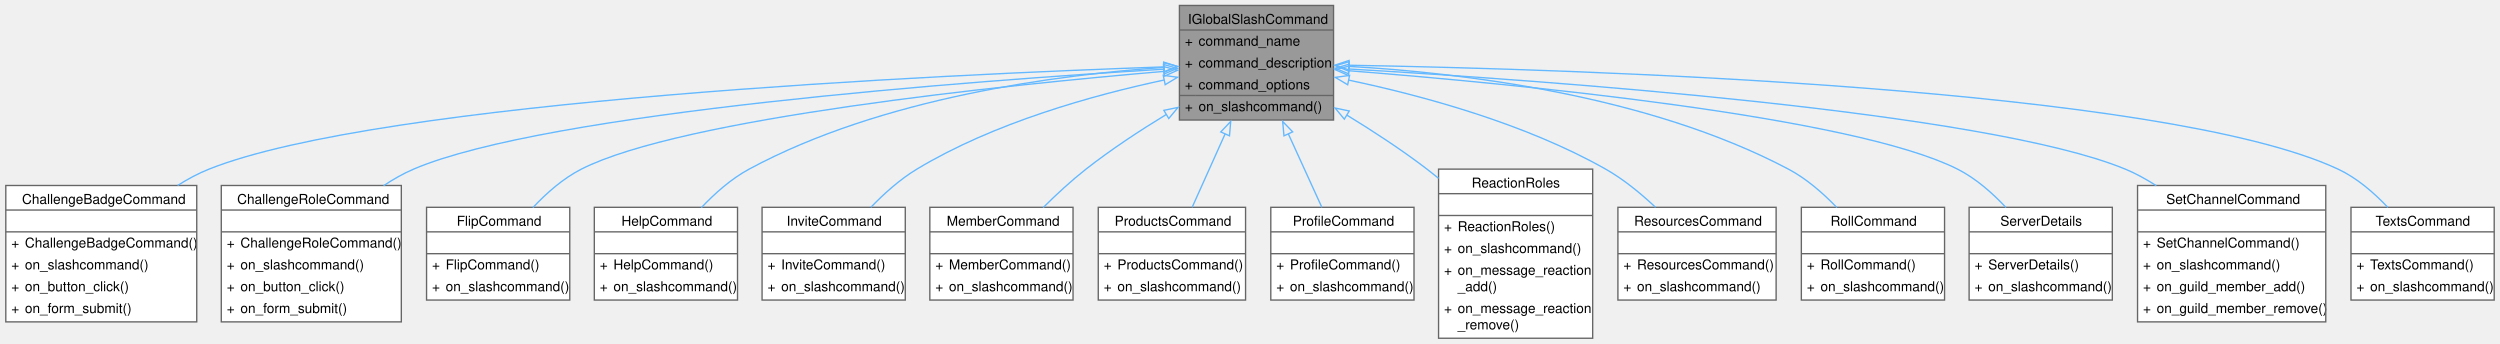
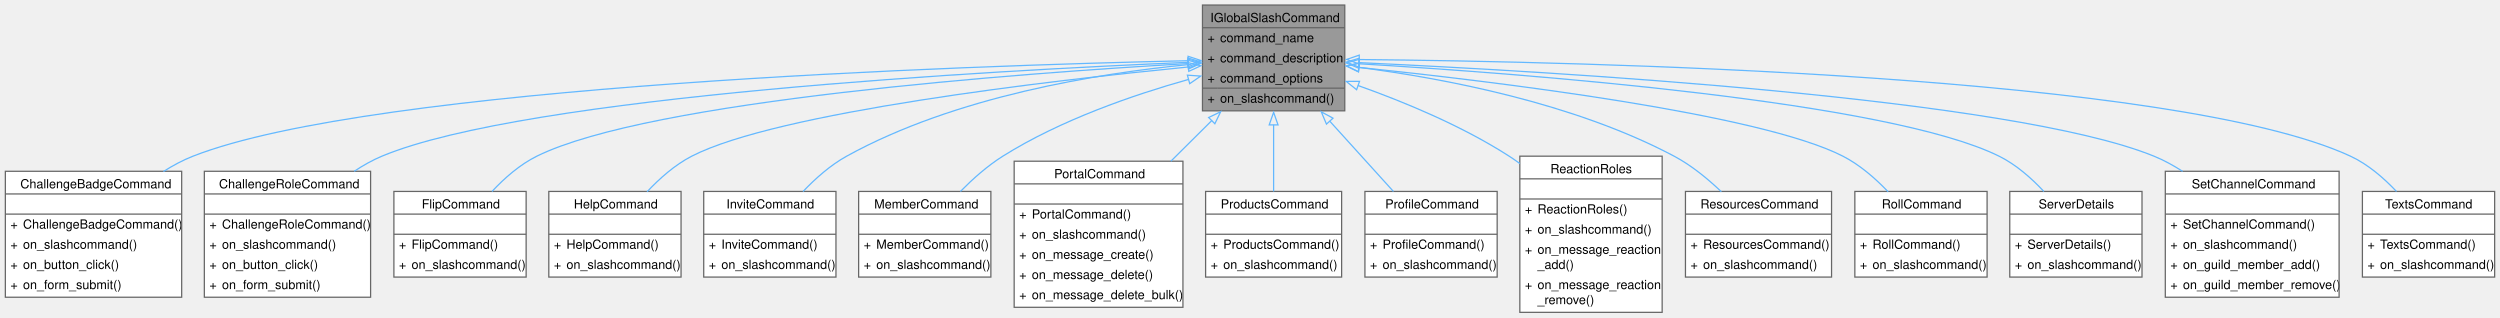
- <svg xmlns="http://www.w3.org/2000/svg" xmlns:xlink="http://www.w3.org/1999/xlink" width="1833pt" height="252pt" viewBox="0.00 0.00 1832.50 252.00">
+ <svg xmlns="http://www.w3.org/2000/svg" xmlns:xlink="http://www.w3.org/1999/xlink" width="1985pt" height="252pt" viewBox="0.00 0.00 1984.50 252.00">
  <g id="graph0" class="graph" transform="scale(1 1) rotate(0) translate(4 248)">
    <g id="Node000001" class="node">
      <g id="a_Node000001">
        <a xlink:title=" ">
-           <polygon fill="#999999" stroke="none" points="973.5,-244 860.5,-244 860.5,-160 973.5,-160 973.5,-244" />
-           <text text-anchor="start" x="866.75" y="-230.5" font-family="Helvetica,sans-Serif" font-size="10.00">IGlobalSlashCommand</text>
-           <text text-anchor="start" x="864.5" y="-214.5" font-family="Helvetica,sans-Serif" font-size="10.00">+</text>
-           <text text-anchor="start" x="874.5" y="-214.5" font-family="Helvetica,sans-Serif" font-size="10.00">command_name</text>
-           <text text-anchor="start" x="864.5" y="-198.5" font-family="Helvetica,sans-Serif" font-size="10.00">+</text>
-           <text text-anchor="start" x="874.5" y="-198.5" font-family="Helvetica,sans-Serif" font-size="10.00">command_description</text>
-           <text text-anchor="start" x="864.5" y="-182.5" font-family="Helvetica,sans-Serif" font-size="10.00">+</text>
-           <text text-anchor="start" x="874.5" y="-182.5" font-family="Helvetica,sans-Serif" font-size="10.00">command_options</text>
-           <text text-anchor="start" x="864.5" y="-166.5" font-family="Helvetica,sans-Serif" font-size="10.00">+</text>
-           <text text-anchor="start" x="874.5" y="-166.5" font-family="Helvetica,sans-Serif" font-size="10.00">on_slashcommand()</text>
-           <polygon fill="#666666" stroke="#666666" points="860.5,-226 860.5,-226 973.5,-226 973.5,-226 860.5,-226" />
-           <polygon fill="#666666" stroke="#666666" points="860.5,-178 860.5,-178 872.5,-178 872.5,-178 860.5,-178" />
-           <polygon fill="#666666" stroke="#666666" points="872.5,-178 872.5,-178 973.5,-178 973.5,-178 872.5,-178" />
-           <polygon fill="none" stroke="#666666" points="860.5,-160 860.5,-244 973.5,-244 973.5,-160 860.5,-160" />
+           <polygon fill="#999999" stroke="none" points="1063.5,-244 950.5,-244 950.5,-160 1063.5,-160 1063.5,-244" />
+           <text text-anchor="start" x="956.75" y="-230.5" font-family="Helvetica,sans-Serif" font-size="10.00">IGlobalSlashCommand</text>
+           <text text-anchor="start" x="954.5" y="-214.5" font-family="Helvetica,sans-Serif" font-size="10.00">+</text>
+           <text text-anchor="start" x="964.5" y="-214.5" font-family="Helvetica,sans-Serif" font-size="10.00">command_name</text>
+           <text text-anchor="start" x="954.5" y="-198.5" font-family="Helvetica,sans-Serif" font-size="10.00">+</text>
+           <text text-anchor="start" x="964.5" y="-198.5" font-family="Helvetica,sans-Serif" font-size="10.00">command_description</text>
+           <text text-anchor="start" x="954.5" y="-182.5" font-family="Helvetica,sans-Serif" font-size="10.00">+</text>
+           <text text-anchor="start" x="964.5" y="-182.5" font-family="Helvetica,sans-Serif" font-size="10.00">command_options</text>
+           <text text-anchor="start" x="954.5" y="-166.5" font-family="Helvetica,sans-Serif" font-size="10.00">+</text>
+           <text text-anchor="start" x="964.5" y="-166.5" font-family="Helvetica,sans-Serif" font-size="10.00">on_slashcommand()</text>
+           <polygon fill="#666666" stroke="#666666" points="950.5,-226 950.5,-226 1063.5,-226 1063.5,-226 950.5,-226" />
+           <polygon fill="#666666" stroke="#666666" points="950.5,-178 950.5,-178 962.5,-178 962.5,-178 950.5,-178" />
+           <polygon fill="#666666" stroke="#666666" points="962.5,-178 962.5,-178 1063.5,-178 1063.5,-178 962.5,-178" />
+           <polygon fill="none" stroke="#666666" points="950.5,-160 950.5,-244 1063.5,-244 1063.5,-160 950.5,-160" />
        </a>
      </g>
    </g>
    <g id="Node000002" class="node">
      <g id="a_Node000002">
        <a xlink:href="classChallengeBadgeCommand.html" target="_top" xlink:title=" ">
          <polygon fill="white" stroke="none" points="140,-112 0,-112 0,-12 140,-12 140,-112" />
          <text text-anchor="start" x="11.88" y="-98.5" font-family="Helvetica,sans-Serif" font-size="10.00">ChallengeBadgeCommand</text>
          <text text-anchor="start" x="68.5" y="-82.5" font-family="Helvetica,sans-Serif" font-size="10.00"> </text>
          <text text-anchor="start" x="4" y="-66.5" font-family="Helvetica,sans-Serif" font-size="10.00">+</text>
          <text text-anchor="start" x="14" y="-66.5" font-family="Helvetica,sans-Serif" font-size="10.00">ChallengeBadgeCommand()</text>
          <text text-anchor="start" x="4" y="-50.5" font-family="Helvetica,sans-Serif" font-size="10.00">+</text>
          <text text-anchor="start" x="14" y="-50.5" font-family="Helvetica,sans-Serif" font-size="10.00">on_slashcommand()</text>
          <text text-anchor="start" x="4" y="-34.5" font-family="Helvetica,sans-Serif" font-size="10.00">+</text>
          <text text-anchor="start" x="14" y="-34.5" font-family="Helvetica,sans-Serif" font-size="10.00">on_button_click()</text>
          <text text-anchor="start" x="4" y="-18.5" font-family="Helvetica,sans-Serif" font-size="10.00">+</text>
          <text text-anchor="start" x="14" y="-18.5" font-family="Helvetica,sans-Serif" font-size="10.00">on_form_submit()</text>
          <polygon fill="#666666" stroke="#666666" points="0,-94 0,-94 140,-94 140,-94 0,-94" />
          <polygon fill="#666666" stroke="#666666" points="0,-78 0,-78 140,-78 140,-78 0,-78" />
          <polygon fill="none" stroke="#666666" points="0,-12 0,-112 140,-112 140,-12 0,-12" />
        </a>
      </g>
    </g>
    <g id="edge1_Node000001_Node000002" class="edge">
      <g id="a_edge1_Node000001_Node000002">
        <a xlink:title=" ">
-           <path fill="none" stroke="#63b8ff" d="M849.31,-198.97C686.22,-193.33 275.68,-174.41 149,-124 141.11,-120.86 133.35,-116.69 125.95,-111.99" />
-           <polygon fill="none" stroke="#63b8ff" points="848.99,-202.46 859.11,-199.31 849.23,-195.47 848.99,-202.46" />
+           <path fill="none" stroke="#63b8ff" d="M939.26,-199.8C762.81,-195.89 292.76,-180.34 149,-124 140.93,-120.84 133,-116.59 125.47,-111.79" />
+           <polygon fill="none" stroke="#63b8ff" points="939.11,-203.29 949.19,-200.01 939.26,-196.3 939.11,-203.29" />
        </a>
      </g>
    </g>
    <g id="Node000003" class="node">
      <g id="a_Node000003">
        <a xlink:href="classChallengeRoleCommand.html" target="_top" xlink:title=" ">
          <polygon fill="white" stroke="none" points="290,-112 158,-112 158,-12 290,-12 290,-112" />
          <text text-anchor="start" x="169.62" y="-98.5" font-family="Helvetica,sans-Serif" font-size="10.00">ChallengeRoleCommand</text>
          <text text-anchor="start" x="222.5" y="-82.5" font-family="Helvetica,sans-Serif" font-size="10.00"> </text>
          <text text-anchor="start" x="162" y="-66.5" font-family="Helvetica,sans-Serif" font-size="10.00">+</text>
          <text text-anchor="start" x="172" y="-66.5" font-family="Helvetica,sans-Serif" font-size="10.00">ChallengeRoleCommand()</text>
          <text text-anchor="start" x="162" y="-50.5" font-family="Helvetica,sans-Serif" font-size="10.00">+</text>
          <text text-anchor="start" x="172" y="-50.5" font-family="Helvetica,sans-Serif" font-size="10.00">on_slashcommand()</text>
          <text text-anchor="start" x="162" y="-34.5" font-family="Helvetica,sans-Serif" font-size="10.00">+</text>
          <text text-anchor="start" x="172" y="-34.5" font-family="Helvetica,sans-Serif" font-size="10.00">on_button_click()</text>
          <text text-anchor="start" x="162" y="-18.5" font-family="Helvetica,sans-Serif" font-size="10.00">+</text>
          <text text-anchor="start" x="172" y="-18.5" font-family="Helvetica,sans-Serif" font-size="10.00">on_form_submit()</text>
          <polygon fill="#666666" stroke="#666666" points="158,-94 158,-94 290,-94 290,-94 158,-94" />
          <polygon fill="#666666" stroke="#666666" points="158,-78 158,-78 290,-78 290,-78 158,-78" />
          <polygon fill="none" stroke="#666666" points="158,-12 158,-112 290,-112 290,-12 158,-12" />
        </a>
      </g>
    </g>
    <g id="edge2_Node000001_Node000003" class="edge">
      <g id="a_edge2_Node000001_Node000003">
        <a xlink:title=" ">
-           <path fill="none" stroke="#63b8ff" d="M849.18,-197.27C710,-188.86 396.93,-165.8 299,-124 291.44,-120.77 284.02,-116.54 276.97,-111.82" />
-           <polygon fill="none" stroke="#63b8ff" points="848.8,-200.76 858.99,-197.86 849.22,-193.77 848.8,-200.76" />
+           <path fill="none" stroke="#63b8ff" d="M939.37,-198.52C785.52,-192.09 413.79,-171.93 299,-124 291.41,-120.83 283.98,-116.64 276.92,-111.94" />
+           <polygon fill="none" stroke="#63b8ff" points="938.86,-202 948.99,-198.91 939.15,-195 938.86,-202" />
        </a>
      </g>
    </g>
    <g id="Node000004" class="node">
      <g id="a_Node000004">
        <a xlink:href="classFlipCommand.html" target="_top" xlink:title=" ">
          <polygon fill="white" stroke="none" points="413.5,-96 308.5,-96 308.5,-28 413.5,-28 413.5,-96" />
          <text text-anchor="start" x="330.62" y="-82.5" font-family="Helvetica,sans-Serif" font-size="10.00">FlipCommand</text>
          <text text-anchor="start" x="359.5" y="-66.5" font-family="Helvetica,sans-Serif" font-size="10.00"> </text>
          <text text-anchor="start" x="312.5" y="-50.5" font-family="Helvetica,sans-Serif" font-size="10.00">+</text>
          <text text-anchor="start" x="322.5" y="-50.5" font-family="Helvetica,sans-Serif" font-size="10.00">FlipCommand()</text>
          <text text-anchor="start" x="312.5" y="-34.5" font-family="Helvetica,sans-Serif" font-size="10.00">+</text>
          <text text-anchor="start" x="322.5" y="-34.5" font-family="Helvetica,sans-Serif" font-size="10.00">on_slashcommand()</text>
          <polygon fill="#666666" stroke="#666666" points="308.5,-78 308.5,-78 413.5,-78 413.5,-78 308.5,-78" />
          <polygon fill="#666666" stroke="#666666" points="308.5,-62 308.5,-62 413.5,-62 413.5,-62 308.5,-62" />
          <polygon fill="none" stroke="#666666" points="308.5,-28 308.5,-96 413.5,-96 413.5,-28 308.5,-28" />
        </a>
      </g>
    </g>
    <g id="edge3_Node000001_Node000004" class="edge">
      <g id="a_edge3_Node000001_Node000004">
        <a xlink:title=" ">
-           <path fill="none" stroke="#63b8ff" d="M849.36,-195.69C731.86,-185.62 495.55,-161.35 422,-124 408.65,-117.22 396.42,-106.43 386.47,-95.79" />
-           <polygon fill="none" stroke="#63b8ff" points="848.93,-199.17 859.19,-196.53 849.52,-192.19 848.93,-199.17" />
+           <path fill="none" stroke="#63b8ff" d="M939.58,-197.56C805.77,-189.85 511.83,-168.3 422,-124 408.57,-117.38 396.32,-106.62 386.38,-95.97" />
+           <polygon fill="none" stroke="#63b8ff" points="939.17,-201.04 949.35,-198.11 939.56,-194.05 939.17,-201.04" />
        </a>
      </g>
    </g>
    <g id="Node000005" class="node">
      <g id="a_Node000005">
        <a xlink:href="classHelpCommand.html" target="_top" xlink:title=" ">
          <polygon fill="white" stroke="none" points="536.5,-96 431.5,-96 431.5,-28 536.5,-28 536.5,-96" />
          <text text-anchor="start" x="451.38" y="-82.5" font-family="Helvetica,sans-Serif" font-size="10.00">HelpCommand</text>
          <text text-anchor="start" x="482.5" y="-66.5" font-family="Helvetica,sans-Serif" font-size="10.00"> </text>
          <text text-anchor="start" x="435.5" y="-50.5" font-family="Helvetica,sans-Serif" font-size="10.00">+</text>
          <text text-anchor="start" x="445.5" y="-50.5" font-family="Helvetica,sans-Serif" font-size="10.00">HelpCommand()</text>
          <text text-anchor="start" x="435.5" y="-34.5" font-family="Helvetica,sans-Serif" font-size="10.00">+</text>
          <text text-anchor="start" x="445.5" y="-34.5" font-family="Helvetica,sans-Serif" font-size="10.00">on_slashcommand()</text>
          <polygon fill="#666666" stroke="#666666" points="431.5,-78 431.5,-78 536.5,-78 536.5,-78 431.5,-78" />
          <polygon fill="#666666" stroke="#666666" points="431.5,-62 431.5,-62 536.5,-62 536.5,-62 431.5,-62" />
          <polygon fill="none" stroke="#666666" points="431.5,-28 431.5,-96 536.5,-96 536.5,-28 431.5,-28" />
        </a>
      </g>
    </g>
    <g id="edge4_Node000001_Node000005" class="edge">
      <g id="a_edge4_Node000001_Node000005">
        <a xlink:title=" ">
-           <path fill="none" stroke="#63b8ff" d="M849.57,-198.59C771.86,-193.28 642.37,-176.53 545,-124 531.95,-116.96 519.87,-106.24 509.96,-95.74" />
-           <polygon fill="none" stroke="#63b8ff" points="848.94,-202.05 859.14,-199.19 849.38,-195.07 848.94,-202.05" />
+           <path fill="none" stroke="#63b8ff" d="M939.36,-194.84C828.25,-183.87 612.65,-158.81 545,-124 531.68,-117.15 519.46,-106.34 509.51,-95.71" />
+           <polygon fill="none" stroke="#63b8ff" points="938.96,-198.32 949.25,-195.8 939.64,-191.35 938.96,-198.32" />
        </a>
      </g>
    </g>
    <g id="Node000006" class="node">
      <g id="a_Node000006">
        <a xlink:href="classInviteCommand.html" target="_top" xlink:title=" ">
          <polygon fill="white" stroke="none" points="659.5,-96 554.5,-96 554.5,-28 659.5,-28 659.5,-96" />
          <text text-anchor="start" x="572.5" y="-82.5" font-family="Helvetica,sans-Serif" font-size="10.00">InviteCommand</text>
          <text text-anchor="start" x="605.5" y="-66.5" font-family="Helvetica,sans-Serif" font-size="10.00"> </text>
          <text text-anchor="start" x="558.5" y="-50.5" font-family="Helvetica,sans-Serif" font-size="10.00">+</text>
          <text text-anchor="start" x="568.5" y="-50.5" font-family="Helvetica,sans-Serif" font-size="10.00">InviteCommand()</text>
          <text text-anchor="start" x="558.5" y="-34.5" font-family="Helvetica,sans-Serif" font-size="10.00">+</text>
          <text text-anchor="start" x="568.5" y="-34.5" font-family="Helvetica,sans-Serif" font-size="10.00">on_slashcommand()</text>
          <polygon fill="#666666" stroke="#666666" points="554.5,-78 554.5,-78 659.5,-78 659.5,-78 554.5,-78" />
          <polygon fill="#666666" stroke="#666666" points="554.5,-62 554.5,-62 659.5,-62 659.5,-62 554.5,-62" />
          <polygon fill="none" stroke="#666666" points="554.5,-28 554.5,-96 659.5,-96 659.5,-28 554.5,-28" />
        </a>
      </g>
    </g>
    <g id="edge5_Node000001_Node000006" class="edge">
      <g id="a_edge5_Node000001_Node000006">
        <a xlink:title=" ">
-           <path fill="none" stroke="#63b8ff" d="M849.46,-189.37C797.17,-178.24 724.41,-158.02 668,-124 655.69,-116.58 644.03,-106.14 634.27,-96" />
-           <polygon fill="none" stroke="#63b8ff" points="848.64,-192.77 859.14,-191.36 850.05,-185.91 848.64,-192.77" />
+           <path fill="none" stroke="#63b8ff" d="M939.42,-196.72C868.05,-189.76 754.14,-171.55 668,-124 655.15,-116.91 643.2,-106.31 633.34,-95.92" />
+           <polygon fill="none" stroke="#63b8ff" points="938.72,-200.17 949,-197.61 939.36,-193.2 938.72,-200.17" />
        </a>
      </g>
    </g>
    <g id="Node000007" class="node">
      <g id="a_Node000007">
        <a xlink:href="classMemberCommand.html" target="_top" xlink:title=" ">
          <polygon fill="white" stroke="none" points="782.5,-96 677.5,-96 677.5,-28 782.5,-28 782.5,-96" />
          <text text-anchor="start" x="689.88" y="-82.5" font-family="Helvetica,sans-Serif" font-size="10.00">MemberCommand</text>
          <text text-anchor="start" x="728.5" y="-66.5" font-family="Helvetica,sans-Serif" font-size="10.00"> </text>
          <text text-anchor="start" x="681.5" y="-50.5" font-family="Helvetica,sans-Serif" font-size="10.00">+</text>
          <text text-anchor="start" x="691.5" y="-50.5" font-family="Helvetica,sans-Serif" font-size="10.00">MemberCommand()</text>
          <text text-anchor="start" x="681.5" y="-34.5" font-family="Helvetica,sans-Serif" font-size="10.00">+</text>
          <text text-anchor="start" x="691.5" y="-34.5" font-family="Helvetica,sans-Serif" font-size="10.00">on_slashcommand()</text>
          <polygon fill="#666666" stroke="#666666" points="677.5,-78 677.5,-78 782.5,-78 782.5,-78 677.5,-78" />
          <polygon fill="#666666" stroke="#666666" points="677.5,-62 677.5,-62 782.5,-62 782.5,-62 677.5,-62" />
          <polygon fill="none" stroke="#666666" points="677.5,-28 677.5,-96 782.5,-96 782.5,-28 677.5,-28" />
        </a>
      </g>
    </g>
    <g id="edge6_Node000001_Node000007" class="edge">
      <g id="a_edge6_Node000001_Node000007">
        <a xlink:title=" ">
-           <path fill="none" stroke="#63b8ff" d="M850.98,-164.14C831.38,-152.2 810.28,-138.32 792,-124 781.18,-115.52 770.22,-105.37 760.59,-95.79" />
-           <polygon fill="none" stroke="#63b8ff" points="849.09,-167.09 859.46,-169.24 852.69,-161.09 849.09,-167.09" />
+           <path fill="none" stroke="#63b8ff" d="M939.65,-185C895.47,-172.6 837.66,-152.66 792,-124 779.85,-116.37 768.18,-106.01 758.31,-95.98" />
+           <polygon fill="none" stroke="#63b8ff" points="938.54,-188.32 949.11,-187.59 940.39,-181.57 938.54,-188.32" />
        </a>
      </g>
    </g>
    <g id="Node000008" class="node">
      <g id="a_Node000008">
-         <a xlink:href="classProductsCommand.html" target="_top" xlink:title=" ">
-           <polygon fill="white" stroke="none" points="909,-96 801,-96 801,-28 909,-28 909,-96" />
-           <text text-anchor="start" x="813" y="-82.5" font-family="Helvetica,sans-Serif" font-size="10.00">ProductsCommand</text>
-           <text text-anchor="start" x="853.5" y="-66.5" font-family="Helvetica,sans-Serif" font-size="10.00"> </text>
-           <text text-anchor="start" x="805" y="-50.5" font-family="Helvetica,sans-Serif" font-size="10.00">+</text>
-           <text text-anchor="start" x="815" y="-50.5" font-family="Helvetica,sans-Serif" font-size="10.00">ProductsCommand()</text>
-           <text text-anchor="start" x="805" y="-34.5" font-family="Helvetica,sans-Serif" font-size="10.00">+</text>
-           <text text-anchor="start" x="815" y="-34.5" font-family="Helvetica,sans-Serif" font-size="10.00">on_slashcommand()</text>
-           <polygon fill="#666666" stroke="#666666" points="801,-78 801,-78 909,-78 909,-78 801,-78" />
-           <polygon fill="#666666" stroke="#666666" points="801,-62 801,-62 909,-62 909,-62 801,-62" />
-           <polygon fill="none" stroke="#666666" points="801,-28 801,-96 909,-96 909,-28 801,-28" />
+         <a xlink:href="classPortalCommand.html" target="_top" xlink:title=" ">
+           <polygon fill="white" stroke="none" points="935,-120 801,-120 801,-4 935,-4 935,-120" />
+           <text text-anchor="start" x="832.75" y="-106.5" font-family="Helvetica,sans-Serif" font-size="10.00">PortalCommand</text>
+           <text text-anchor="start" x="866.5" y="-90.5" font-family="Helvetica,sans-Serif" font-size="10.00"> </text>
+           <text text-anchor="start" x="805" y="-74.5" font-family="Helvetica,sans-Serif" font-size="10.00">+</text>
+           <text text-anchor="start" x="815" y="-74.5" font-family="Helvetica,sans-Serif" font-size="10.00">PortalCommand()</text>
+           <text text-anchor="start" x="805" y="-58.5" font-family="Helvetica,sans-Serif" font-size="10.00">+</text>
+           <text text-anchor="start" x="815" y="-58.5" font-family="Helvetica,sans-Serif" font-size="10.00">on_slashcommand()</text>
+           <text text-anchor="start" x="805" y="-42.5" font-family="Helvetica,sans-Serif" font-size="10.00">+</text>
+           <text text-anchor="start" x="815" y="-42.5" font-family="Helvetica,sans-Serif" font-size="10.00">on_message_create()</text>
+           <text text-anchor="start" x="805" y="-26.5" font-family="Helvetica,sans-Serif" font-size="10.00">+</text>
+           <text text-anchor="start" x="815" y="-26.5" font-family="Helvetica,sans-Serif" font-size="10.00">on_message_delete()</text>
+           <text text-anchor="start" x="805" y="-10.5" font-family="Helvetica,sans-Serif" font-size="10.00">+</text>
+           <text text-anchor="start" x="815" y="-10.5" font-family="Helvetica,sans-Serif" font-size="10.00">on_message_delete_bulk()</text>
+           <polygon fill="#666666" stroke="#666666" points="801,-102 801,-102 935,-102 935,-102 801,-102" />
+           <polygon fill="#666666" stroke="#666666" points="801,-86 801,-86 935,-86 935,-86 801,-86" />
+           <polygon fill="none" stroke="#666666" points="801,-4 801,-120 935,-120 935,-4 801,-4" />
        </a>
      </g>
    </g>
    <g id="edge7_Node000001_Node000008" class="edge">
      <g id="a_edge7_Node000001_Node000008">
        <a xlink:title=" ">
-           <path fill="none" stroke="#63b8ff" d="M894.07,-149.96C885.96,-131.91 877.06,-112.1 869.81,-95.96" />
-           <polygon fill="none" stroke="#63b8ff" points="890.82,-151.27 898.11,-158.96 897.21,-148.41 890.82,-151.27" />
+           <path fill="none" stroke="#63b8ff" d="M958.11,-152.47C947.54,-141.97 936.26,-130.77 925.4,-119.98" />
+           <polygon fill="none" stroke="#63b8ff" points="955.41,-154.71 964.97,-159.28 960.34,-149.75 955.41,-154.71" />
        </a>
      </g>
    </g>
    <g id="Node000009" class="node">
      <g id="a_Node000009">
-         <a xlink:href="classProfileCommand.html" target="_top" xlink:title=" ">
-           <polygon fill="white" stroke="none" points="1032.5,-96 927.5,-96 927.5,-28 1032.5,-28 1032.5,-96" />
-           <text text-anchor="start" x="943.62" y="-82.5" font-family="Helvetica,sans-Serif" font-size="10.00">ProfileCommand</text>
-           <text text-anchor="start" x="978.5" y="-66.5" font-family="Helvetica,sans-Serif" font-size="10.00"> </text>
-           <text text-anchor="start" x="931.5" y="-50.5" font-family="Helvetica,sans-Serif" font-size="10.00">+</text>
-           <text text-anchor="start" x="941.5" y="-50.5" font-family="Helvetica,sans-Serif" font-size="10.00">ProfileCommand()</text>
-           <text text-anchor="start" x="931.5" y="-34.5" font-family="Helvetica,sans-Serif" font-size="10.00">+</text>
-           <text text-anchor="start" x="941.5" y="-34.5" font-family="Helvetica,sans-Serif" font-size="10.00">on_slashcommand()</text>
-           <polygon fill="#666666" stroke="#666666" points="927.5,-78 927.5,-78 1032.5,-78 1032.5,-78 927.5,-78" />
-           <polygon fill="#666666" stroke="#666666" points="927.5,-62 927.5,-62 1032.5,-62 1032.5,-62 927.5,-62" />
-           <polygon fill="none" stroke="#666666" points="927.5,-28 927.5,-96 1032.5,-96 1032.5,-28 927.5,-28" />
+         <a xlink:href="classProductsCommand.html" target="_top" xlink:title=" ">
+           <polygon fill="white" stroke="none" points="1061,-96 953,-96 953,-28 1061,-28 1061,-96" />
+           <text text-anchor="start" x="965" y="-82.5" font-family="Helvetica,sans-Serif" font-size="10.00">ProductsCommand</text>
+           <text text-anchor="start" x="1005.5" y="-66.5" font-family="Helvetica,sans-Serif" font-size="10.00"> </text>
+           <text text-anchor="start" x="957" y="-50.5" font-family="Helvetica,sans-Serif" font-size="10.00">+</text>
+           <text text-anchor="start" x="967" y="-50.5" font-family="Helvetica,sans-Serif" font-size="10.00">ProductsCommand()</text>
+           <text text-anchor="start" x="957" y="-34.5" font-family="Helvetica,sans-Serif" font-size="10.00">+</text>
+           <text text-anchor="start" x="967" y="-34.5" font-family="Helvetica,sans-Serif" font-size="10.00">on_slashcommand()</text>
+           <polygon fill="#666666" stroke="#666666" points="953,-78 953,-78 1061,-78 1061,-78 953,-78" />
+           <polygon fill="#666666" stroke="#666666" points="953,-62 953,-62 1061,-62 1061,-62 953,-62" />
+           <polygon fill="none" stroke="#666666" points="953,-28 953,-96 1061,-96 1061,-28 953,-28" />
        </a>
      </g>
    </g>
    <g id="edge8_Node000001_Node000009" class="edge">
      <g id="a_edge8_Node000001_Node000009">
        <a xlink:title=" ">
-           <path fill="none" stroke="#63b8ff" d="M940.3,-149.96C948.54,-131.91 957.58,-112.1 964.95,-95.96" />
-           <polygon fill="none" stroke="#63b8ff" points="937.16,-148.41 936.19,-158.96 943.53,-151.32 937.16,-148.41" />
+           <path fill="none" stroke="#63b8ff" d="M1007,-148.95C1007,-131.17 1007,-111.8 1007,-95.96" />
+           <polygon fill="none" stroke="#63b8ff" points="1003.5,-148.83 1007,-158.83 1010.5,-148.83 1003.5,-148.83" />
        </a>
      </g>
    </g>
    <g id="Node000010" class="node">
      <g id="a_Node000010">
-         <a xlink:href="classReactionRoles.html" target="_top" xlink:title=" ">
-           <polygon fill="white" stroke="none" points="1163.5,-124 1050.5,-124 1050.5,0 1163.5,0 1163.5,-124" />
-           <text text-anchor="start" x="1074.75" y="-110.5" font-family="Helvetica,sans-Serif" font-size="10.00">ReactionRoles</text>
-           <text text-anchor="start" x="1105.5" y="-94.5" font-family="Helvetica,sans-Serif" font-size="10.00"> </text>
-           <text text-anchor="start" x="1054.5" y="-78.5" font-family="Helvetica,sans-Serif" font-size="10.00">+</text>
-           <text text-anchor="start" x="1064.5" y="-78.5" font-family="Helvetica,sans-Serif" font-size="10.00">ReactionRoles()</text>
-           <text text-anchor="start" x="1054.5" y="-62.5" font-family="Helvetica,sans-Serif" font-size="10.00">+</text>
-           <text text-anchor="start" x="1064.5" y="-62.5" font-family="Helvetica,sans-Serif" font-size="10.00">on_slashcommand()</text>
-           <text text-anchor="start" x="1054.5" y="-46.5" font-family="Helvetica,sans-Serif" font-size="10.00">+</text>
-           <text text-anchor="start" x="1064.5" y="-46.5" font-family="Helvetica,sans-Serif" font-size="10.00">on_message_reaction</text>
-           <text text-anchor="start" x="1064.5" y="-34.5" font-family="Helvetica,sans-Serif" font-size="10.00">_add()</text>
-           <text text-anchor="start" x="1054.5" y="-18.5" font-family="Helvetica,sans-Serif" font-size="10.00">+</text>
-           <text text-anchor="start" x="1064.5" y="-18.5" font-family="Helvetica,sans-Serif" font-size="10.00">on_message_reaction</text>
-           <text text-anchor="start" x="1064.5" y="-6.5" font-family="Helvetica,sans-Serif" font-size="10.00">_remove()</text>
-           <polygon fill="#666666" stroke="#666666" points="1050.5,-106 1050.5,-106 1163.5,-106 1163.5,-106 1050.5,-106" />
-           <polygon fill="#666666" stroke="#666666" points="1050.5,-90 1050.5,-90 1163.5,-90 1163.5,-90 1050.5,-90" />
-           <polygon fill="none" stroke="#666666" points="1050.5,0 1050.5,-124 1163.5,-124 1163.5,0 1050.5,0" />
+         <a xlink:href="classProfileCommand.html" target="_top" xlink:title=" ">
+           <polygon fill="white" stroke="none" points="1184.5,-96 1079.5,-96 1079.5,-28 1184.5,-28 1184.5,-96" />
+           <text text-anchor="start" x="1095.62" y="-82.5" font-family="Helvetica,sans-Serif" font-size="10.00">ProfileCommand</text>
+           <text text-anchor="start" x="1130.5" y="-66.5" font-family="Helvetica,sans-Serif" font-size="10.00"> </text>
+           <text text-anchor="start" x="1083.5" y="-50.5" font-family="Helvetica,sans-Serif" font-size="10.00">+</text>
+           <text text-anchor="start" x="1093.5" y="-50.5" font-family="Helvetica,sans-Serif" font-size="10.00">ProfileCommand()</text>
+           <text text-anchor="start" x="1083.5" y="-34.5" font-family="Helvetica,sans-Serif" font-size="10.00">+</text>
+           <text text-anchor="start" x="1093.5" y="-34.5" font-family="Helvetica,sans-Serif" font-size="10.00">on_slashcommand()</text>
+           <polygon fill="#666666" stroke="#666666" points="1079.5,-78 1079.5,-78 1184.5,-78 1184.5,-78 1079.5,-78" />
+           <polygon fill="#666666" stroke="#666666" points="1079.5,-62 1079.5,-62 1184.5,-62 1184.5,-62 1079.5,-62" />
+           <polygon fill="none" stroke="#666666" points="1079.5,-28 1079.5,-96 1184.5,-96 1184.5,-28 1079.5,-28" />
        </a>
      </g>
    </g>
    <g id="edge9_Node000001_Node000010" class="edge">
      <g id="a_edge9_Node000001_Node000010">
        <a xlink:title=" ">
-           <path fill="none" stroke="#63b8ff" d="M983.09,-163.71C1002.6,-151.8 1023.64,-138.04 1042,-124 1044.83,-121.84 1047.67,-119.57 1050.51,-117.24" />
-           <polygon fill="none" stroke="#63b8ff" points="981.4,-160.63 974.65,-168.8 985.02,-166.63 981.4,-160.63" />
+           <path fill="none" stroke="#63b8ff" d="M1051.41,-151.98C1068.23,-133.4 1086.98,-112.71 1102.15,-95.96" />
+           <polygon fill="none" stroke="#63b8ff" points="1048.96,-149.46 1044.84,-159.22 1054.15,-154.16 1048.96,-149.46" />
        </a>
      </g>
    </g>
    <g id="Node000011" class="node">
      <g id="a_Node000011">
-         <a xlink:href="classResourcesCommand.html" target="_top" xlink:title=" ">
-           <polygon fill="white" stroke="none" points="1298,-96 1182,-96 1182,-28 1298,-28 1298,-96" />
-           <text text-anchor="start" x="1193.88" y="-82.5" font-family="Helvetica,sans-Serif" font-size="10.00">ResourcesCommand</text>
-           <text text-anchor="start" x="1238.5" y="-66.5" font-family="Helvetica,sans-Serif" font-size="10.00"> </text>
-           <text text-anchor="start" x="1186" y="-50.5" font-family="Helvetica,sans-Serif" font-size="10.00">+</text>
-           <text text-anchor="start" x="1196" y="-50.5" font-family="Helvetica,sans-Serif" font-size="10.00">ResourcesCommand()</text>
-           <text text-anchor="start" x="1186" y="-34.5" font-family="Helvetica,sans-Serif" font-size="10.00">+</text>
-           <text text-anchor="start" x="1196" y="-34.5" font-family="Helvetica,sans-Serif" font-size="10.00">on_slashcommand()</text>
-           <polygon fill="#666666" stroke="#666666" points="1182,-78 1182,-78 1298,-78 1298,-78 1182,-78" />
-           <polygon fill="#666666" stroke="#666666" points="1182,-62 1182,-62 1298,-62 1298,-62 1182,-62" />
-           <polygon fill="none" stroke="#666666" points="1182,-28 1182,-96 1298,-96 1298,-28 1182,-28" />
+         <a xlink:href="classReactionRoles.html" target="_top" xlink:title=" ">
+           <polygon fill="white" stroke="none" points="1315.5,-124 1202.5,-124 1202.5,0 1315.5,0 1315.5,-124" />
+           <text text-anchor="start" x="1226.75" y="-110.5" font-family="Helvetica,sans-Serif" font-size="10.00">ReactionRoles</text>
+           <text text-anchor="start" x="1257.5" y="-94.5" font-family="Helvetica,sans-Serif" font-size="10.00"> </text>
+           <text text-anchor="start" x="1206.5" y="-78.5" font-family="Helvetica,sans-Serif" font-size="10.00">+</text>
+           <text text-anchor="start" x="1216.5" y="-78.5" font-family="Helvetica,sans-Serif" font-size="10.00">ReactionRoles()</text>
+           <text text-anchor="start" x="1206.5" y="-62.5" font-family="Helvetica,sans-Serif" font-size="10.00">+</text>
+           <text text-anchor="start" x="1216.5" y="-62.5" font-family="Helvetica,sans-Serif" font-size="10.00">on_slashcommand()</text>
+           <text text-anchor="start" x="1206.5" y="-46.5" font-family="Helvetica,sans-Serif" font-size="10.00">+</text>
+           <text text-anchor="start" x="1216.5" y="-46.5" font-family="Helvetica,sans-Serif" font-size="10.00">on_message_reaction</text>
+           <text text-anchor="start" x="1216.5" y="-34.5" font-family="Helvetica,sans-Serif" font-size="10.00">_add()</text>
+           <text text-anchor="start" x="1206.5" y="-18.5" font-family="Helvetica,sans-Serif" font-size="10.00">+</text>
+           <text text-anchor="start" x="1216.5" y="-18.5" font-family="Helvetica,sans-Serif" font-size="10.00">on_message_reaction</text>
+           <text text-anchor="start" x="1216.5" y="-6.5" font-family="Helvetica,sans-Serif" font-size="10.00">_remove()</text>
+           <polygon fill="#666666" stroke="#666666" points="1202.5,-106 1202.5,-106 1315.5,-106 1315.5,-106 1202.5,-106" />
+           <polygon fill="#666666" stroke="#666666" points="1202.5,-90 1202.5,-90 1315.5,-90 1315.5,-90 1202.5,-90" />
+           <polygon fill="none" stroke="#666666" points="1202.5,0 1202.5,-124 1315.5,-124 1315.5,0 1202.5,0" />
        </a>
      </g>
    </g>
    <g id="edge10_Node000001_Node000011" class="edge">
      <g id="a_edge10_Node000001_Node000011">
        <a xlink:title=" ">
-           <path fill="none" stroke="#63b8ff" d="M984.38,-189.31C1038,-178.03 1113.62,-157.63 1173,-124 1186.14,-116.56 1198.85,-106.12 1209.6,-95.98" />
-           <polygon fill="none" stroke="#63b8ff" points="983.86,-185.84 974.77,-191.27 985.27,-192.7 983.86,-185.84" />
+           <path fill="none" stroke="#63b8ff" d="M1073.87,-180.15C1110.88,-167 1156.79,-147.96 1194,-124 1196.86,-122.16 1199.71,-120.18 1202.53,-118.11" />
+           <polygon fill="none" stroke="#63b8ff" points="1072.9,-176.77 1064.61,-183.37 1075.21,-183.38 1072.9,-176.77" />
        </a>
      </g>
    </g>
    <g id="Node000012" class="node">
      <g id="a_Node000012">
-         <a xlink:href="classRollCommand.html" target="_top" xlink:title=" ">
-           <polygon fill="white" stroke="none" points="1421.5,-96 1316.5,-96 1316.5,-28 1421.5,-28 1421.5,-96" />
-           <text text-anchor="start" x="1337.88" y="-82.5" font-family="Helvetica,sans-Serif" font-size="10.00">RollCommand</text>
-           <text text-anchor="start" x="1367.5" y="-66.5" font-family="Helvetica,sans-Serif" font-size="10.00"> </text>
-           <text text-anchor="start" x="1320.5" y="-50.5" font-family="Helvetica,sans-Serif" font-size="10.00">+</text>
-           <text text-anchor="start" x="1330.5" y="-50.5" font-family="Helvetica,sans-Serif" font-size="10.00">RollCommand()</text>
-           <text text-anchor="start" x="1320.5" y="-34.5" font-family="Helvetica,sans-Serif" font-size="10.00">+</text>
-           <text text-anchor="start" x="1330.5" y="-34.5" font-family="Helvetica,sans-Serif" font-size="10.00">on_slashcommand()</text>
-           <polygon fill="#666666" stroke="#666666" points="1316.5,-78 1316.5,-78 1421.5,-78 1421.5,-78 1316.5,-78" />
-           <polygon fill="#666666" stroke="#666666" points="1316.5,-62 1316.5,-62 1421.5,-62 1421.5,-62 1316.5,-62" />
-           <polygon fill="none" stroke="#666666" points="1316.5,-28 1316.5,-96 1421.5,-96 1421.5,-28 1316.5,-28" />
+         <a xlink:href="classResourcesCommand.html" target="_top" xlink:title=" ">
+           <polygon fill="white" stroke="none" points="1450,-96 1334,-96 1334,-28 1450,-28 1450,-96" />
+           <text text-anchor="start" x="1345.88" y="-82.5" font-family="Helvetica,sans-Serif" font-size="10.00">ResourcesCommand</text>
+           <text text-anchor="start" x="1390.5" y="-66.5" font-family="Helvetica,sans-Serif" font-size="10.00"> </text>
+           <text text-anchor="start" x="1338" y="-50.5" font-family="Helvetica,sans-Serif" font-size="10.00">+</text>
+           <text text-anchor="start" x="1348" y="-50.5" font-family="Helvetica,sans-Serif" font-size="10.00">ResourcesCommand()</text>
+           <text text-anchor="start" x="1338" y="-34.5" font-family="Helvetica,sans-Serif" font-size="10.00">+</text>
+           <text text-anchor="start" x="1348" y="-34.5" font-family="Helvetica,sans-Serif" font-size="10.00">on_slashcommand()</text>
+           <polygon fill="#666666" stroke="#666666" points="1334,-78 1334,-78 1450,-78 1450,-78 1334,-78" />
+           <polygon fill="#666666" stroke="#666666" points="1334,-62 1334,-62 1450,-62 1450,-62 1334,-62" />
+           <polygon fill="none" stroke="#666666" points="1334,-28 1334,-96 1450,-96 1450,-28 1334,-28" />
        </a>
      </g>
    </g>
    <g id="edge11_Node000001_Node000012" class="edge">
      <g id="a_edge11_Node000001_Node000012">
        <a xlink:title=" ">
-           <path fill="none" stroke="#63b8ff" d="M984.34,-199.33C1065.31,-194.78 1203.26,-178.81 1307,-124 1320.22,-117.02 1332.48,-106.31 1342.56,-95.81" />
-           <polygon fill="none" stroke="#63b8ff" points="984.62,-195.81 974.81,-199.82 984.98,-202.8 984.62,-195.81" />
+           <path fill="none" stroke="#63b8ff" d="M1074.65,-194.5C1141.51,-185.87 1245.08,-166.43 1325,-124 1338.62,-116.77 1351.63,-106.14 1362.5,-95.77" />
+           <polygon fill="none" stroke="#63b8ff" points="1074.42,-191 1064.93,-195.71 1075.28,-197.95 1074.42,-191" />
        </a>
      </g>
    </g>
    <g id="Node000013" class="node">
      <g id="a_Node000013">
-         <a xlink:href="classServerDetails.html" target="_top" xlink:title=" ">
-           <polygon fill="white" stroke="none" points="1544.5,-96 1439.5,-96 1439.5,-28 1544.5,-28 1544.5,-96" />
-           <text text-anchor="start" x="1462.38" y="-82.5" font-family="Helvetica,sans-Serif" font-size="10.00">ServerDetails</text>
-           <text text-anchor="start" x="1490.5" y="-66.5" font-family="Helvetica,sans-Serif" font-size="10.00"> </text>
-           <text text-anchor="start" x="1443.5" y="-50.5" font-family="Helvetica,sans-Serif" font-size="10.00">+</text>
-           <text text-anchor="start" x="1453.5" y="-50.5" font-family="Helvetica,sans-Serif" font-size="10.00">ServerDetails()</text>
-           <text text-anchor="start" x="1443.5" y="-34.5" font-family="Helvetica,sans-Serif" font-size="10.00">+</text>
-           <text text-anchor="start" x="1453.5" y="-34.5" font-family="Helvetica,sans-Serif" font-size="10.00">on_slashcommand()</text>
-           <polygon fill="#666666" stroke="#666666" points="1439.5,-78 1439.5,-78 1544.5,-78 1544.5,-78 1439.5,-78" />
-           <polygon fill="#666666" stroke="#666666" points="1439.5,-62 1439.5,-62 1544.5,-62 1544.5,-62 1439.5,-62" />
-           <polygon fill="none" stroke="#666666" points="1439.5,-28 1439.5,-96 1544.5,-96 1544.5,-28 1439.5,-28" />
+         <a xlink:href="classRollCommand.html" target="_top" xlink:title=" ">
+           <polygon fill="white" stroke="none" points="1573.5,-96 1468.5,-96 1468.5,-28 1573.5,-28 1573.5,-96" />
+           <text text-anchor="start" x="1489.88" y="-82.5" font-family="Helvetica,sans-Serif" font-size="10.00">RollCommand</text>
+           <text text-anchor="start" x="1519.5" y="-66.5" font-family="Helvetica,sans-Serif" font-size="10.00"> </text>
+           <text text-anchor="start" x="1472.5" y="-50.5" font-family="Helvetica,sans-Serif" font-size="10.00">+</text>
+           <text text-anchor="start" x="1482.5" y="-50.5" font-family="Helvetica,sans-Serif" font-size="10.00">RollCommand()</text>
+           <text text-anchor="start" x="1472.5" y="-34.5" font-family="Helvetica,sans-Serif" font-size="10.00">+</text>
+           <text text-anchor="start" x="1482.5" y="-34.5" font-family="Helvetica,sans-Serif" font-size="10.00">on_slashcommand()</text>
+           <polygon fill="#666666" stroke="#666666" points="1468.5,-78 1468.5,-78 1573.5,-78 1573.5,-78 1468.5,-78" />
+           <polygon fill="#666666" stroke="#666666" points="1468.5,-62 1468.5,-62 1573.5,-62 1573.5,-62 1468.5,-62" />
+           <polygon fill="none" stroke="#666666" points="1468.5,-28 1468.5,-96 1573.5,-96 1573.5,-28 1468.5,-28" />
        </a>
      </g>
    </g>
    <g id="edge12_Node000001_Node000013" class="edge">
      <g id="a_edge12_Node000001_Node000013">
        <a xlink:title=" ">
-           <path fill="none" stroke="#63b8ff" d="M984.54,-196.15C1105.58,-186.59 1354.02,-162.82 1431,-124 1444.37,-117.26 1456.61,-106.47 1466.55,-95.84" />
-           <polygon fill="none" stroke="#63b8ff" points="984.44,-192.64 974.74,-196.91 984.98,-199.62 984.44,-192.64" />
+           <path fill="none" stroke="#63b8ff" d="M1074.41,-194.52C1183.45,-183.2 1392.95,-157.8 1459,-124 1472.44,-117.12 1484.84,-106.31 1494.97,-95.68" />
+           <polygon fill="none" stroke="#63b8ff" points="1074.32,-191.01 1064.73,-195.51 1075.04,-197.97 1074.32,-191.01" />
        </a>
      </g>
    </g>
    <g id="Node000014" class="node">
      <g id="a_Node000014">
-         <a xlink:href="classSetChannelCommand.html" target="_top" xlink:title=" ">
-           <polygon fill="white" stroke="none" points="1701,-112 1563,-112 1563,-12 1701,-12 1701,-112" />
-           <text text-anchor="start" x="1584" y="-98.5" font-family="Helvetica,sans-Serif" font-size="10.00">SetChannelCommand</text>
-           <text text-anchor="start" x="1630.5" y="-82.5" font-family="Helvetica,sans-Serif" font-size="10.00"> </text>
-           <text text-anchor="start" x="1567" y="-66.5" font-family="Helvetica,sans-Serif" font-size="10.00">+</text>
-           <text text-anchor="start" x="1577" y="-66.5" font-family="Helvetica,sans-Serif" font-size="10.00">SetChannelCommand()</text>
-           <text text-anchor="start" x="1567" y="-50.5" font-family="Helvetica,sans-Serif" font-size="10.00">+</text>
-           <text text-anchor="start" x="1577" y="-50.5" font-family="Helvetica,sans-Serif" font-size="10.00">on_slashcommand()</text>
-           <text text-anchor="start" x="1567" y="-34.5" font-family="Helvetica,sans-Serif" font-size="10.00">+</text>
-           <text text-anchor="start" x="1577" y="-34.5" font-family="Helvetica,sans-Serif" font-size="10.00">on_guild_member_add()</text>
-           <text text-anchor="start" x="1567" y="-18.5" font-family="Helvetica,sans-Serif" font-size="10.00">+</text>
-           <text text-anchor="start" x="1577" y="-18.5" font-family="Helvetica,sans-Serif" font-size="10.00">on_guild_member_remove()</text>
-           <polygon fill="#666666" stroke="#666666" points="1563,-94 1563,-94 1701,-94 1701,-94 1563,-94" />
-           <polygon fill="#666666" stroke="#666666" points="1563,-78 1563,-78 1701,-78 1701,-78 1563,-78" />
-           <polygon fill="none" stroke="#666666" points="1563,-12 1563,-112 1701,-112 1701,-12 1563,-12" />
+         <a xlink:href="classServerDetails.html" target="_top" xlink:title=" ">
+           <polygon fill="white" stroke="none" points="1696.5,-96 1591.5,-96 1591.5,-28 1696.5,-28 1696.5,-96" />
+           <text text-anchor="start" x="1614.38" y="-82.5" font-family="Helvetica,sans-Serif" font-size="10.00">ServerDetails</text>
+           <text text-anchor="start" x="1642.5" y="-66.5" font-family="Helvetica,sans-Serif" font-size="10.00"> </text>
+           <text text-anchor="start" x="1595.5" y="-50.5" font-family="Helvetica,sans-Serif" font-size="10.00">+</text>
+           <text text-anchor="start" x="1605.5" y="-50.5" font-family="Helvetica,sans-Serif" font-size="10.00">ServerDetails()</text>
+           <text text-anchor="start" x="1595.5" y="-34.5" font-family="Helvetica,sans-Serif" font-size="10.00">+</text>
+           <text text-anchor="start" x="1605.5" y="-34.5" font-family="Helvetica,sans-Serif" font-size="10.00">on_slashcommand()</text>
+           <polygon fill="#666666" stroke="#666666" points="1591.5,-78 1591.5,-78 1696.5,-78 1696.5,-78 1591.5,-78" />
+           <polygon fill="#666666" stroke="#666666" points="1591.5,-62 1591.5,-62 1696.5,-62 1696.5,-62 1591.5,-62" />
+           <polygon fill="none" stroke="#666666" points="1591.5,-28 1591.5,-96 1696.5,-96 1696.5,-28 1591.5,-28" />
        </a>
      </g>
    </g>
    <g id="edge13_Node000001_Node000014" class="edge">
      <g id="a_edge13_Node000001_Node000014">
        <a xlink:title=" ">
-           <path fill="none" stroke="#63b8ff" d="M984.29,-197.44C1126.32,-189.18 1452.01,-166.16 1554,-124 1561.78,-120.78 1569.45,-116.56 1576.75,-111.84" />
-           <polygon fill="none" stroke="#63b8ff" points="984.46,-193.92 974.68,-197.99 984.86,-200.91 984.46,-193.92" />
+           <path fill="none" stroke="#63b8ff" d="M1074.38,-197.4C1206.58,-189.47 1494.79,-167.61 1583,-124 1596.43,-117.36 1608.67,-106.6 1618.61,-95.95" />
+           <polygon fill="none" stroke="#63b8ff" points="1074.51,-193.89 1064.73,-197.97 1074.92,-200.88 1074.51,-193.89" />
        </a>
      </g>
    </g>
    <g id="Node000015" class="node">
      <g id="a_Node000015">
-         <a xlink:href="classTextsCommand.html" target="_top" xlink:title=" ">
-           <polygon fill="white" stroke="none" points="1824.5,-96 1719.5,-96 1719.5,-28 1824.5,-28 1824.5,-96" />
-           <text text-anchor="start" x="1737.5" y="-82.5" font-family="Helvetica,sans-Serif" font-size="10.00">TextsCommand</text>
-           <text text-anchor="start" x="1770.5" y="-66.5" font-family="Helvetica,sans-Serif" font-size="10.00"> </text>
-           <text text-anchor="start" x="1723.5" y="-50.5" font-family="Helvetica,sans-Serif" font-size="10.00">+</text>
-           <text text-anchor="start" x="1733.5" y="-50.5" font-family="Helvetica,sans-Serif" font-size="10.00">TextsCommand()</text>
-           <text text-anchor="start" x="1723.5" y="-34.5" font-family="Helvetica,sans-Serif" font-size="10.00">+</text>
-           <text text-anchor="start" x="1733.5" y="-34.5" font-family="Helvetica,sans-Serif" font-size="10.00">on_slashcommand()</text>
-           <polygon fill="#666666" stroke="#666666" points="1719.5,-78 1719.5,-78 1824.5,-78 1824.5,-78 1719.5,-78" />
-           <polygon fill="#666666" stroke="#666666" points="1719.5,-62 1719.5,-62 1824.5,-62 1824.5,-62 1719.5,-62" />
-           <polygon fill="none" stroke="#666666" points="1719.5,-28 1719.5,-96 1824.5,-96 1824.5,-28 1719.5,-28" />
+         <a xlink:href="classSetChannelCommand.html" target="_top" xlink:title=" ">
+           <polygon fill="white" stroke="none" points="1853,-112 1715,-112 1715,-12 1853,-12 1853,-112" />
+           <text text-anchor="start" x="1736" y="-98.5" font-family="Helvetica,sans-Serif" font-size="10.00">SetChannelCommand</text>
+           <text text-anchor="start" x="1782.5" y="-82.5" font-family="Helvetica,sans-Serif" font-size="10.00"> </text>
+           <text text-anchor="start" x="1719" y="-66.5" font-family="Helvetica,sans-Serif" font-size="10.00">+</text>
+           <text text-anchor="start" x="1729" y="-66.5" font-family="Helvetica,sans-Serif" font-size="10.00">SetChannelCommand()</text>
+           <text text-anchor="start" x="1719" y="-50.5" font-family="Helvetica,sans-Serif" font-size="10.00">+</text>
+           <text text-anchor="start" x="1729" y="-50.5" font-family="Helvetica,sans-Serif" font-size="10.00">on_slashcommand()</text>
+           <text text-anchor="start" x="1719" y="-34.5" font-family="Helvetica,sans-Serif" font-size="10.00">+</text>
+           <text text-anchor="start" x="1729" y="-34.5" font-family="Helvetica,sans-Serif" font-size="10.00">on_guild_member_add()</text>
+           <text text-anchor="start" x="1719" y="-18.5" font-family="Helvetica,sans-Serif" font-size="10.00">+</text>
+           <text text-anchor="start" x="1729" y="-18.5" font-family="Helvetica,sans-Serif" font-size="10.00">on_guild_member_remove()</text>
+           <polygon fill="#666666" stroke="#666666" points="1715,-94 1715,-94 1853,-94 1853,-94 1715,-94" />
+           <polygon fill="#666666" stroke="#666666" points="1715,-78 1715,-78 1853,-78 1853,-78 1715,-78" />
+           <polygon fill="none" stroke="#666666" points="1715,-12 1715,-112 1853,-112 1853,-12 1715,-12" />
        </a>
      </g>
    </g>
    <g id="edge14_Node000001_Node000015" class="edge">
      <g id="a_edge14_Node000001_Node000015">
        <a xlink:title=" ">
-           <path fill="none" stroke="#63b8ff" d="M984.64,-200.18C1152.12,-197.23 1581.82,-183.88 1710,-124 1723.82,-117.54 1736.38,-106.69 1746.53,-95.91" />
-           <polygon fill="none" stroke="#63b8ff" points="984.73,-196.67 974.79,-200.34 984.85,-203.67 984.73,-196.67" />
+           <path fill="none" stroke="#63b8ff" d="M1074.72,-198.25C1227.1,-191.3 1592.49,-170.22 1706,-124 1713.8,-120.82 1721.47,-116.63 1728.78,-111.92" />
+           <polygon fill="none" stroke="#63b8ff" points="1074.6,-194.75 1064.76,-198.7 1074.91,-201.74 1074.6,-194.75" />
+         </a>
+       </g>
+     </g>
+     <g id="Node000016" class="node">
+       <g id="a_Node000016">
+         <a xlink:href="classTextsCommand.html" target="_top" xlink:title=" ">
+           <polygon fill="white" stroke="none" points="1976.5,-96 1871.5,-96 1871.5,-28 1976.5,-28 1976.5,-96" />
+           <text text-anchor="start" x="1889.5" y="-82.5" font-family="Helvetica,sans-Serif" font-size="10.00">TextsCommand</text>
+           <text text-anchor="start" x="1922.5" y="-66.5" font-family="Helvetica,sans-Serif" font-size="10.00"> </text>
+           <text text-anchor="start" x="1875.5" y="-50.5" font-family="Helvetica,sans-Serif" font-size="10.00">+</text>
+           <text text-anchor="start" x="1885.5" y="-50.5" font-family="Helvetica,sans-Serif" font-size="10.00">TextsCommand()</text>
+           <text text-anchor="start" x="1875.5" y="-34.5" font-family="Helvetica,sans-Serif" font-size="10.00">+</text>
+           <text text-anchor="start" x="1885.5" y="-34.5" font-family="Helvetica,sans-Serif" font-size="10.00">on_slashcommand()</text>
+           <polygon fill="#666666" stroke="#666666" points="1871.5,-78 1871.5,-78 1976.5,-78 1976.5,-78 1871.5,-78" />
+           <polygon fill="#666666" stroke="#666666" points="1871.5,-62 1871.5,-62 1976.5,-62 1976.5,-62 1871.5,-62" />
+           <polygon fill="none" stroke="#666666" points="1871.5,-28 1871.5,-96 1976.5,-96 1976.5,-28 1871.5,-28" />
+         </a>
+       </g>
+     </g>
+     <g id="edge15_Node000001_Node000016" class="edge">
+       <g id="a_edge15_Node000001_Node000016">
+         <a xlink:title=" ">
+           <path fill="none" stroke="#63b8ff" d="M1074.91,-200.73C1251.74,-199.1 1722.36,-188.64 1862,-124 1875.84,-117.59 1888.41,-106.75 1898.56,-95.96" />
+           <polygon fill="none" stroke="#63b8ff" points="1074.93,-197.23 1064.96,-200.81 1074.99,-204.23 1074.93,-197.23" />
        </a>
      </g>
    </g>
  </g>
</svg>
